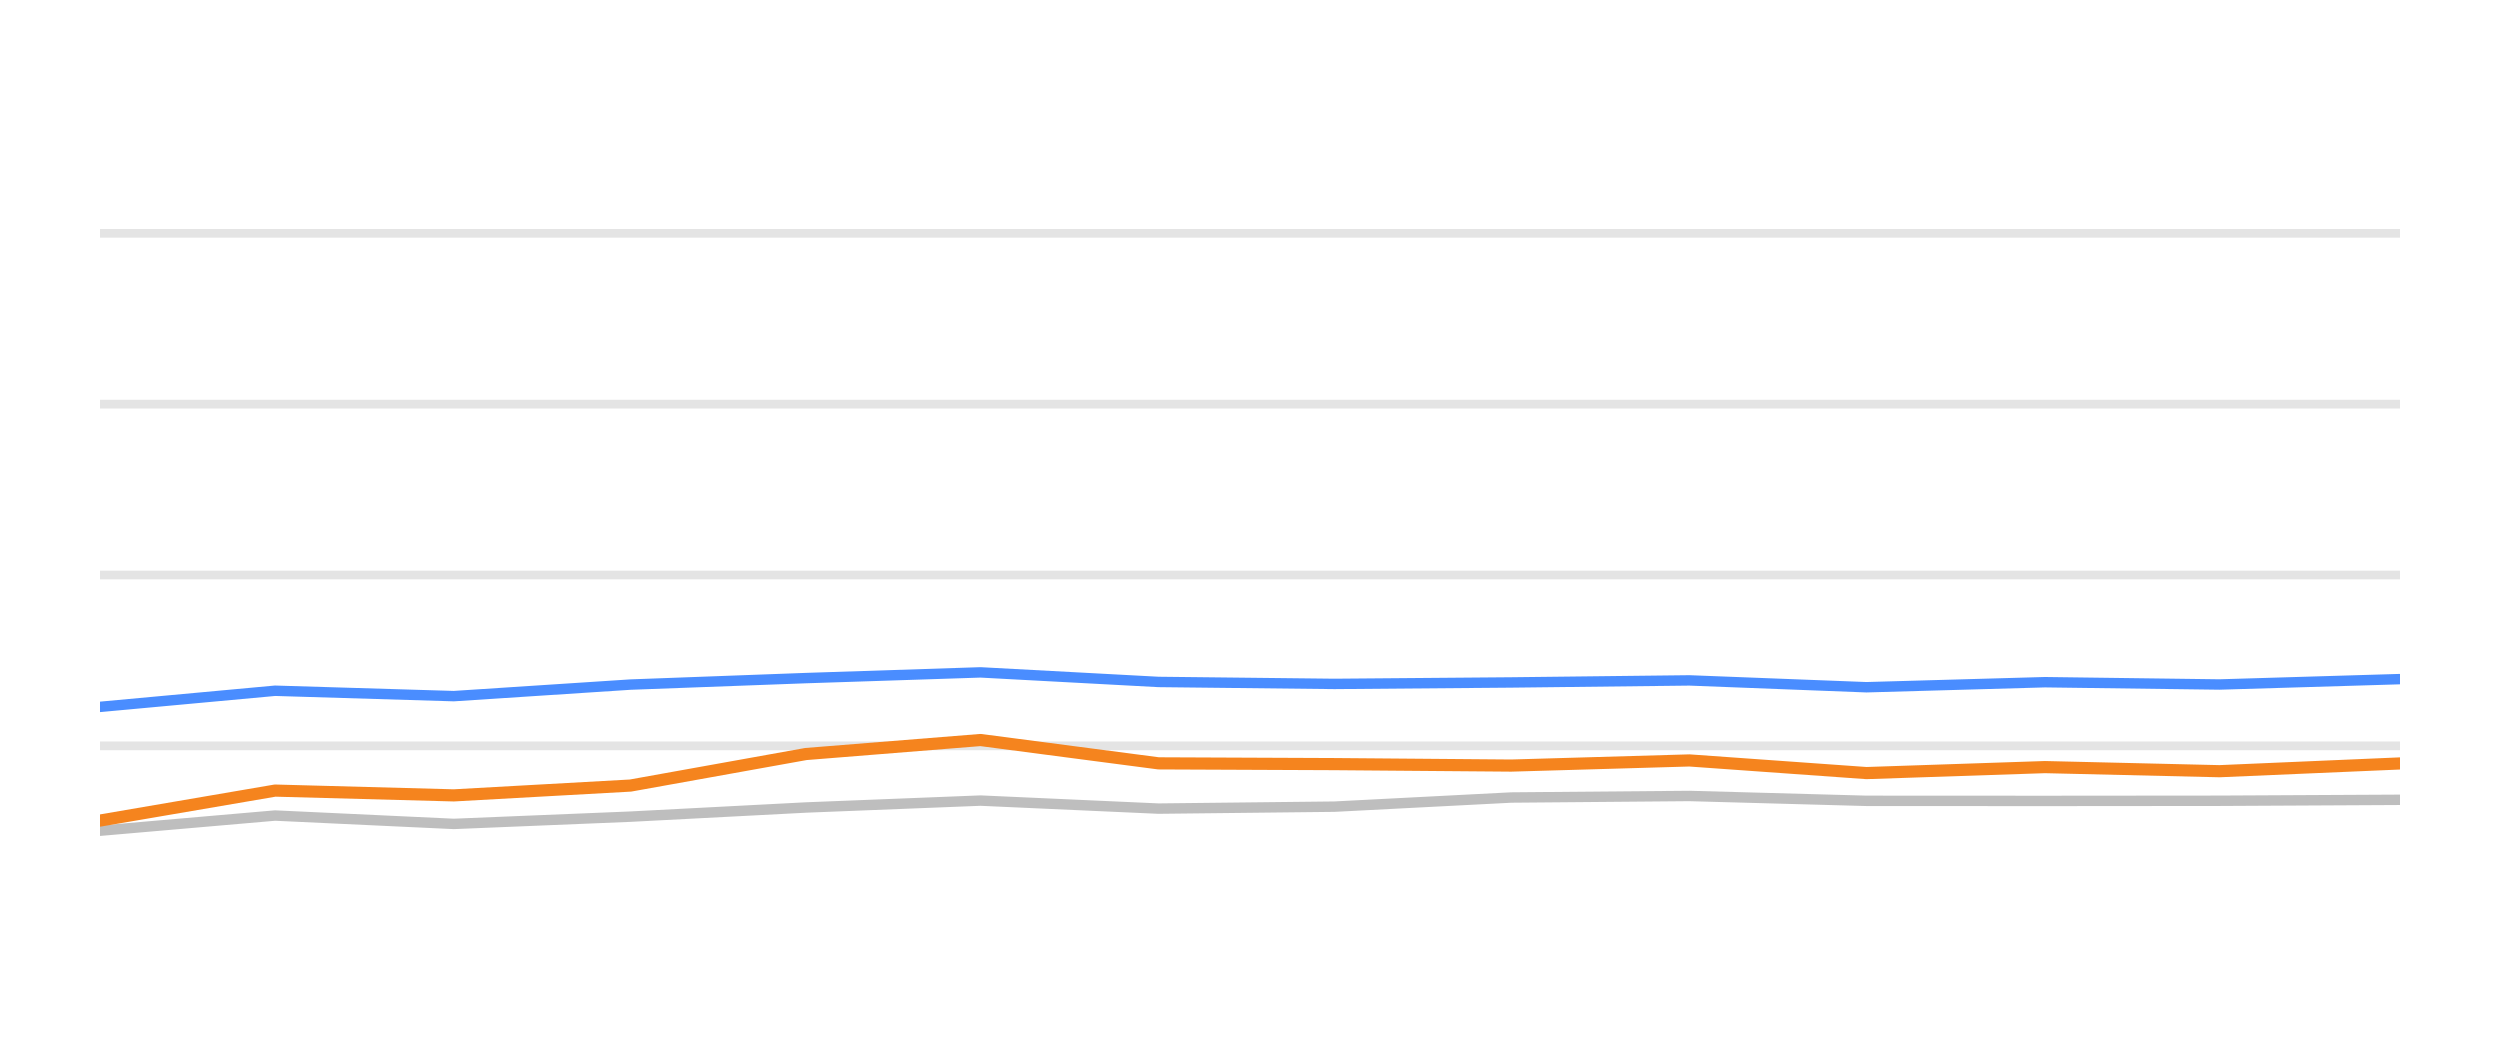
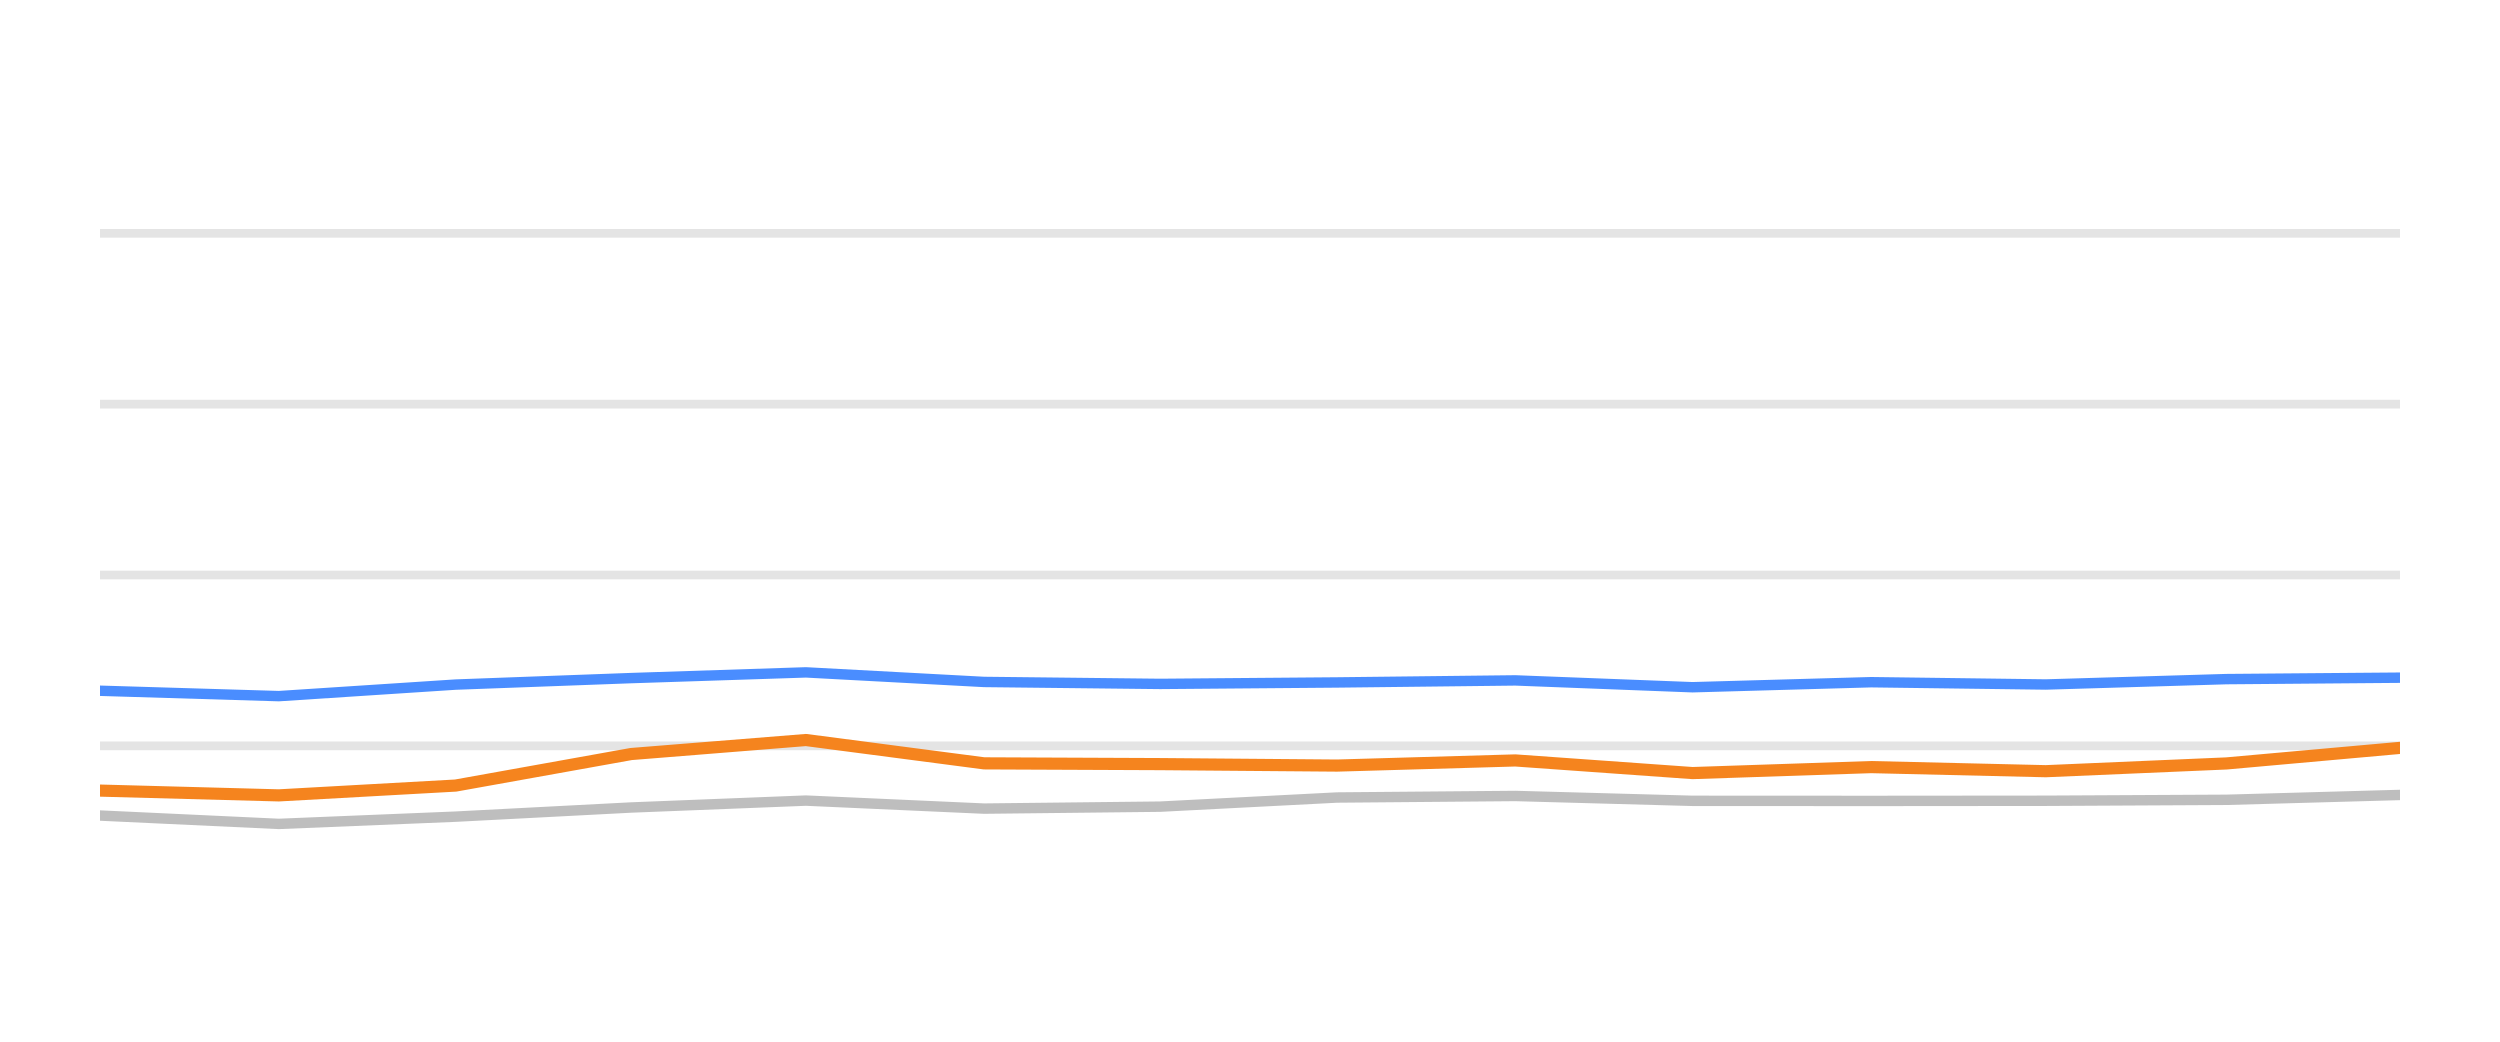
<svg xmlns="http://www.w3.org/2000/svg" width="144pt" height="60pt" viewBox="0 0 144 60" version="1.1">
  <defs>
    <style type="text/css">*{stroke-linejoin: round; stroke-linecap: butt}</style>
  </defs>
  <g id="figure_1">
    <g id="patch_1">
      <path d="M 0 60  L 144 60  L 144 0  L 0 0  L 0 60  z " style="fill: none; opacity: 0" />
    </g>
    <g id="axes_1">
      <g id="patch_2">
        <path d="M 5.76 52.8  L 138.24 52.8  L 138.24 3.6  L 5.76 3.6  L 5.76 52.8  z " style="fill: none" />
      </g>
      <g id="matplotlib.axis_1" />
      <g id="matplotlib.axis_2" />
      <g id="line2d_1">
-         <path d="M 5.76 42.96  L 138.24 42.96  " clip-path="url(#pa8ee140a87)" style="fill: none; stroke: #b2b2b2; stroke-opacity: 0.35; stroke-width: 0.5; stroke-linecap: square" />
+         <path d="M 5.76 42.96  L 138.24 42.96  " clip-path="url(#p8080fbdeb8)" style="fill: none; stroke: #b2b2b2; stroke-opacity: 0.35; stroke-width: 0.5; stroke-linecap: square" />
      </g>
      <g id="line2d_2">
-         <path d="M 5.76 33.12  L 138.24 33.12  " clip-path="url(#pa8ee140a87)" style="fill: none; stroke: #b2b2b2; stroke-opacity: 0.35; stroke-width: 0.5; stroke-linecap: square" />
+         <path d="M 5.76 33.12  L 138.24 33.12  " clip-path="url(#p8080fbdeb8)" style="fill: none; stroke: #b2b2b2; stroke-opacity: 0.35; stroke-width: 0.5; stroke-linecap: square" />
      </g>
      <g id="line2d_3">
-         <path d="M 5.76 23.28  L 138.24 23.28  " clip-path="url(#pa8ee140a87)" style="fill: none; stroke: #b2b2b2; stroke-opacity: 0.35; stroke-width: 0.5; stroke-linecap: square" />
+         <path d="M 5.76 23.28  L 138.24 23.28  " clip-path="url(#p8080fbdeb8)" style="fill: none; stroke: #b2b2b2; stroke-opacity: 0.35; stroke-width: 0.5; stroke-linecap: square" />
      </g>
      <g id="line2d_4">
-         <path d="M 5.76 13.44  L 138.24 13.44  " clip-path="url(#pa8ee140a87)" style="fill: none; stroke: #b2b2b2; stroke-opacity: 0.35; stroke-width: 0.5; stroke-linecap: square" />
+         <path d="M 5.76 13.44  L 138.24 13.44  " clip-path="url(#p8080fbdeb8)" style="fill: none; stroke: #b2b2b2; stroke-opacity: 0.35; stroke-width: 0.5; stroke-linecap: square" />
      </g>
      <g id="line2d_5">
-         <path d="M 5.76 47.85  L 15.845 46.975  L 26.138 47.457  L 36.316 47.039  L 46.418 46.512  L 56.477 46.114  L 66.732 46.576  L 76.865 46.463  L 87.047 45.937  L 97.309 45.848  L 107.507 46.128  L 117.789 46.133  L 127.841 46.124  L 138.24 46.069  " clip-path="url(#pa8ee140a87)" style="fill: none; stroke: #bebebe; stroke-width: 0.6; stroke-linecap: round" />
+         <path d="M 5.76 46.975  L 16.061 47.457  L 26.246 47.039  L 36.355 46.512  L 46.421 46.114  L 56.684 46.576  L 66.824 46.463  L 77.013 45.937  L 87.283 45.848  L 97.489 46.128  L 107.778 46.133  L 117.837 46.124  L 128.244 46.069  L 138.24 45.789  " clip-path="url(#p8080fbdeb8)" style="fill: none; stroke: #bebebe; stroke-width: 0.6; stroke-linecap: round" />
      </g>
      <g id="line2d_6">
-         <path d="M 5.76 40.716  L 15.845 39.787  L 26.138 40.097  L 36.316 39.432  L 46.418 39.058  L 56.477 38.729  L 66.732 39.28  L 76.865 39.393  L 87.047 39.309  L 97.309 39.191  L 107.507 39.585  L 117.789 39.295  L 127.841 39.427  L 138.24 39.117  " clip-path="url(#pa8ee140a87)" style="fill: none; stroke: #4a8dff; stroke-width: 0.6; stroke-linecap: round" />
+         <path d="M 5.76 39.787  L 16.061 40.097  L 26.246 39.432  L 36.355 39.058  L 46.421 38.729  L 56.684 39.28  L 66.824 39.393  L 77.013 39.309  L 87.283 39.191  L 97.489 39.585  L 107.778 39.295  L 117.837 39.427  L 128.244 39.117  L 138.24 39.034  " clip-path="url(#p8080fbdeb8)" style="fill: none; stroke: #4a8dff; stroke-width: 0.6; stroke-linecap: round" />
      </g>
      <g id="line2d_7">
-         <path d="M 5.76 47.265  L 15.845 45.538  L 26.138 45.814  L 36.316 45.248  L 46.418 43.432  L 56.477 42.625  L 66.732 43.969  L 76.865 44.013  L 87.047 44.097  L 97.309 43.801  L 107.507 44.529  L 117.789 44.185  L 127.841 44.421  L 138.24 43.974  " clip-path="url(#pa8ee140a87)" style="fill: none; stroke: #f5841e; stroke-width: 0.7; stroke-linecap: round" />
+         <path d="M 5.76 45.538  L 16.061 45.814  L 26.246 45.248  L 36.355 43.432  L 46.421 42.625  L 56.684 43.969  L 66.824 44.013  L 77.013 44.097  L 87.283 43.801  L 97.489 44.529  L 107.778 44.185  L 117.837 44.421  L 128.244 43.974  L 138.24 43.078  " clip-path="url(#p8080fbdeb8)" style="fill: none; stroke: #f5841e; stroke-width: 0.7; stroke-linecap: round" />
      </g>
    </g>
  </g>
  <defs>
-     <clipPath id="pa8ee140a87">
+     <clipPath id="p8080fbdeb8">
      <rect x="5.76" y="3.6" width="132.48" height="49.2" />
    </clipPath>
  </defs>
</svg>
